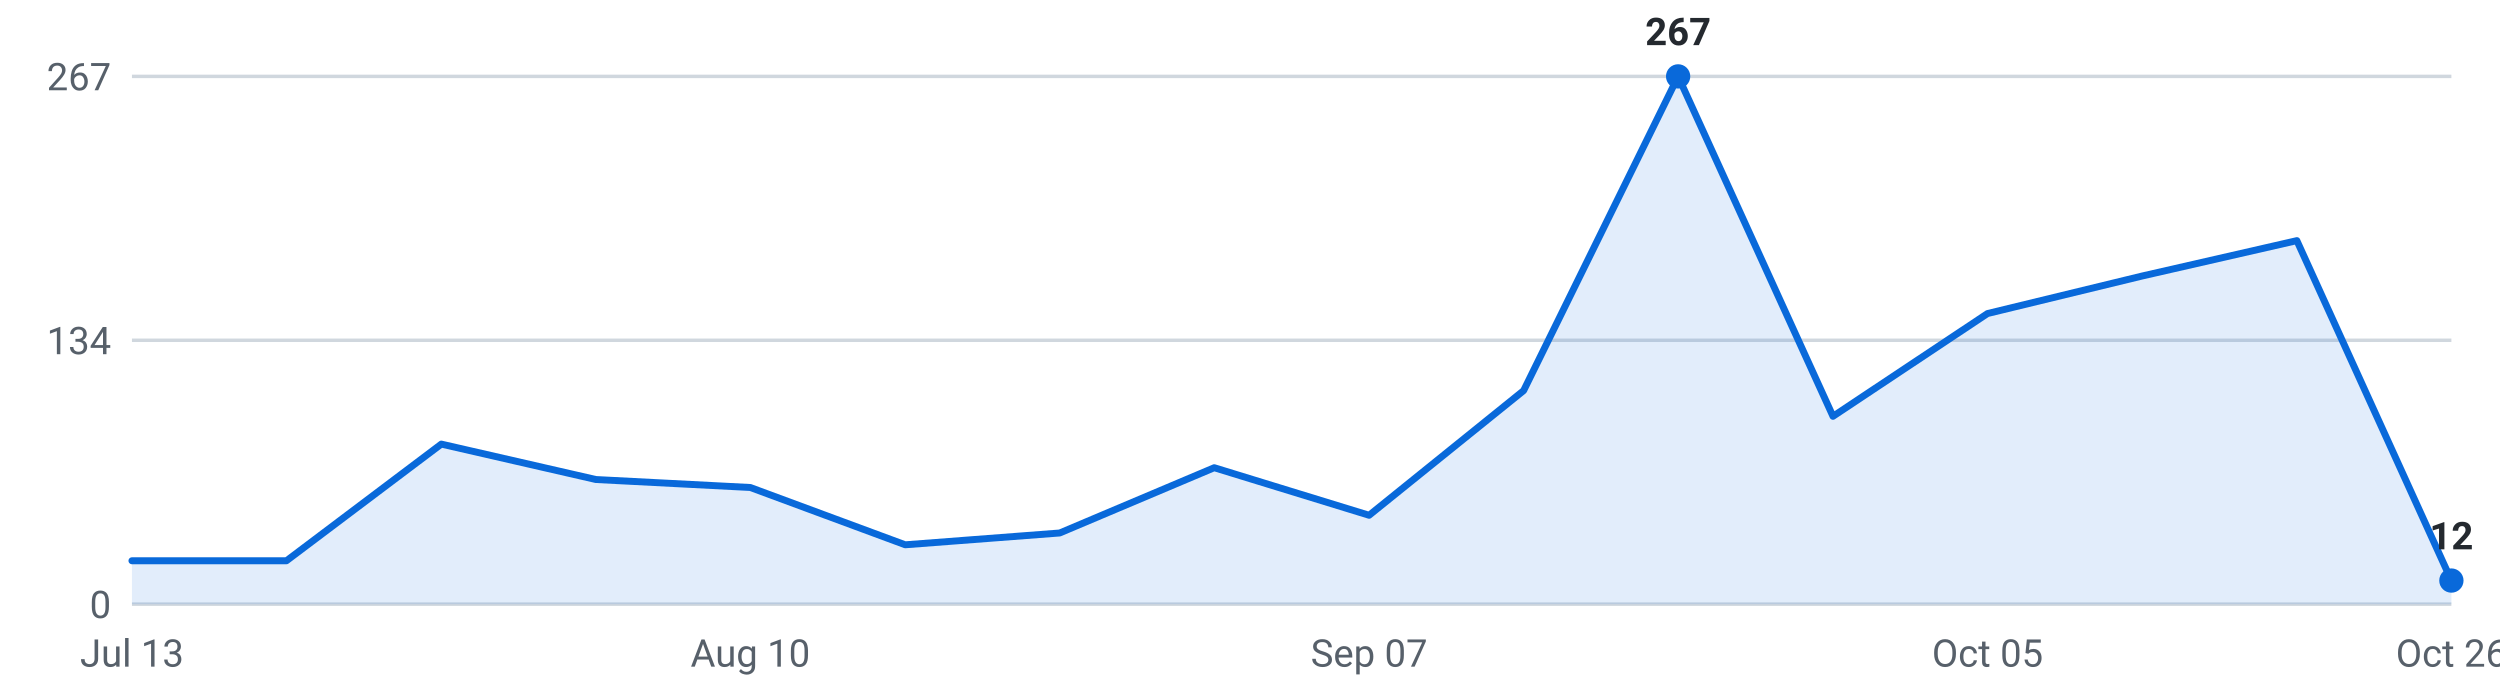
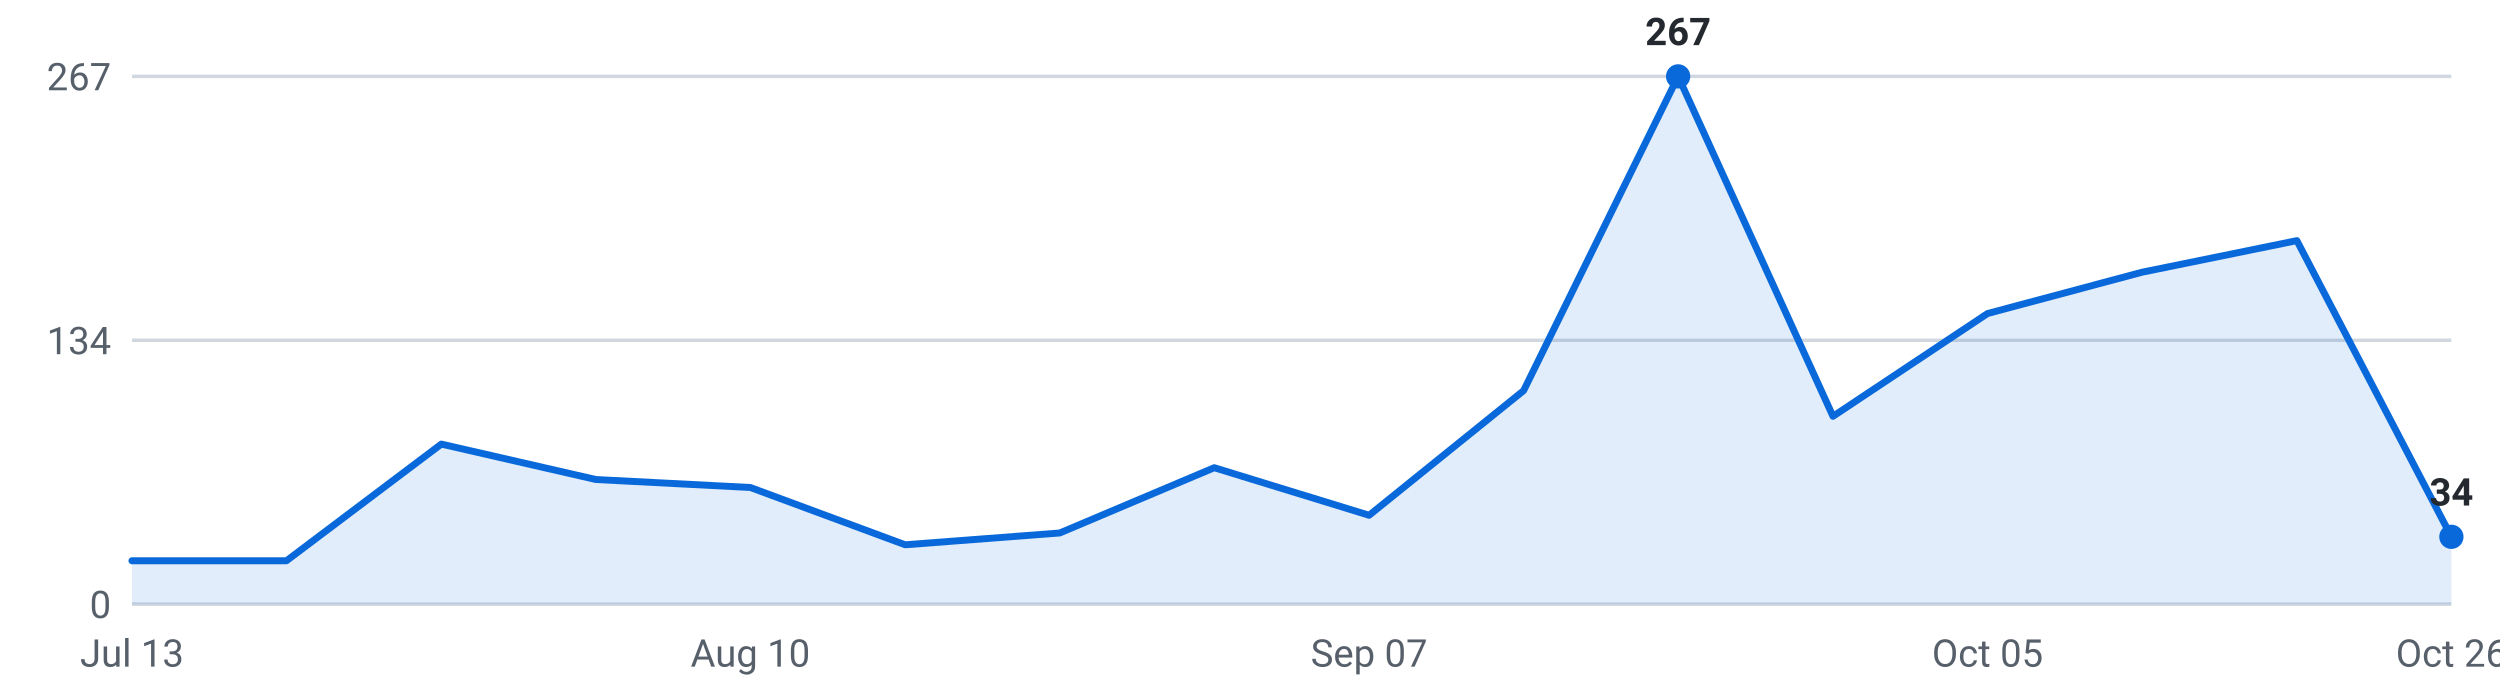
<svg xmlns="http://www.w3.org/2000/svg" viewBox="0 0 720 200" width="720" height="200" role="img" aria-label="Roles posted per week, last 16 weeks">
  <g font-family="-apple-system,Segoe UI,Roboto,sans-serif" font-size="11">
    <line x1="38" y1="174.0" x2="706" y2="174.0" stroke="#d0d7de" stroke-width="1" />
    <text x="32" y="178.0" text-anchor="end" fill="#57606a">0</text>
    <line x1="38" y1="98.0" x2="706" y2="98.0" stroke="#d0d7de" stroke-width="1" />
    <text x="32" y="102.0" text-anchor="end" fill="#57606a">134</text>
    <line x1="38" y1="22.0" x2="706" y2="22.0" stroke="#d0d7de" stroke-width="1" />
    <text x="32" y="26.0" text-anchor="end" fill="#57606a">267</text>
-     <path d="M38.0,174 L38.0,161.5 L82.5,161.5 L127.1,127.9 L171.6,138.1 L216.1,140.4 L260.7,156.9 L305.2,153.5 L349.7,134.7 L394.3,148.4 L438.8,112.5 L483.3,22.0 L527.9,119.9 L572.4,90.3 L616.9,79.5 L661.5,69.3 L706.0,167.2 L706.0,174 Z" fill="#0969da" fill-opacity="0.12" />
-     <polyline points="38.0,161.5 82.5,161.5 127.1,127.9 171.6,138.1 216.1,140.4 260.7,156.9 305.2,153.5 349.7,134.7 394.3,148.4 438.8,112.5 483.3,22.0 527.9,119.9 572.4,90.3 616.9,79.5 661.5,69.3 706.0,167.2" fill="none" stroke="#0969da" stroke-width="2" stroke-linejoin="round" stroke-linecap="round" />
+     <path d="M38.0,174 L38.0,161.5 L82.5,161.5 L127.1,127.9 L171.6,138.1 L216.1,140.4 L260.7,156.9 L305.2,153.5 L349.7,134.7 L394.3,148.4 L438.8,112.5 L483.3,22.0 L527.9,119.9 L572.4,90.3 L616.9,78.4 L661.5,69.3 L706.0,154.6 L706.0,174 Z" fill="#0969da" fill-opacity="0.12" />
+     <polyline points="38.0,161.5 82.5,161.5 127.1,127.9 171.6,138.1 216.1,140.4 260.7,156.9 305.2,153.5 349.7,134.7 394.3,148.4 438.8,112.5 483.3,22.0 527.9,119.9 572.4,90.3 616.9,78.4 661.5,69.3 706.0,154.6" fill="none" stroke="#0969da" stroke-width="2" stroke-linejoin="round" stroke-linecap="round" />
    <circle cx="483.3" cy="22.0" r="3.5" fill="#0969da" />
    <text x="483.3" y="13.0" text-anchor="middle" fill="#24292f" font-weight="600">267</text>
-     <circle cx="706.0" cy="167.2" r="3.5" fill="#0969da" />
-     <text x="706.0" y="158.2" text-anchor="middle" fill="#24292f" font-weight="600">12</text>
+     <circle cx="706.0" cy="154.6" r="3.5" fill="#0969da" />
+     <text x="706.0" y="145.6" text-anchor="middle" fill="#24292f" font-weight="600">34</text>
    <text x="38.0" y="192" text-anchor="middle" fill="#57606a">Jul 13</text>
    <text x="216.1" y="192" text-anchor="middle" fill="#57606a">Aug 10</text>
    <text x="394.3" y="192" text-anchor="middle" fill="#57606a">Sep 07</text>
    <text x="572.4" y="192" text-anchor="middle" fill="#57606a">Oct 05</text>
    <text x="706.0" y="192" text-anchor="middle" fill="#57606a">Oct 26</text>
  </g>
</svg>
